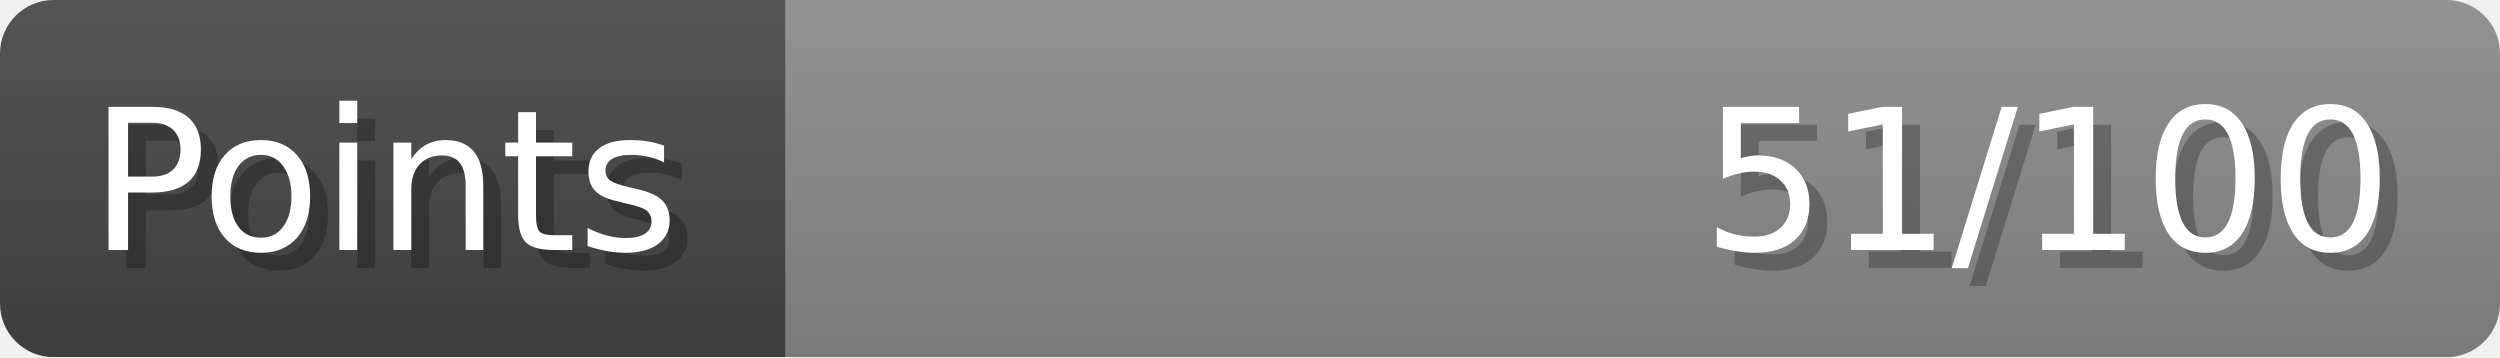
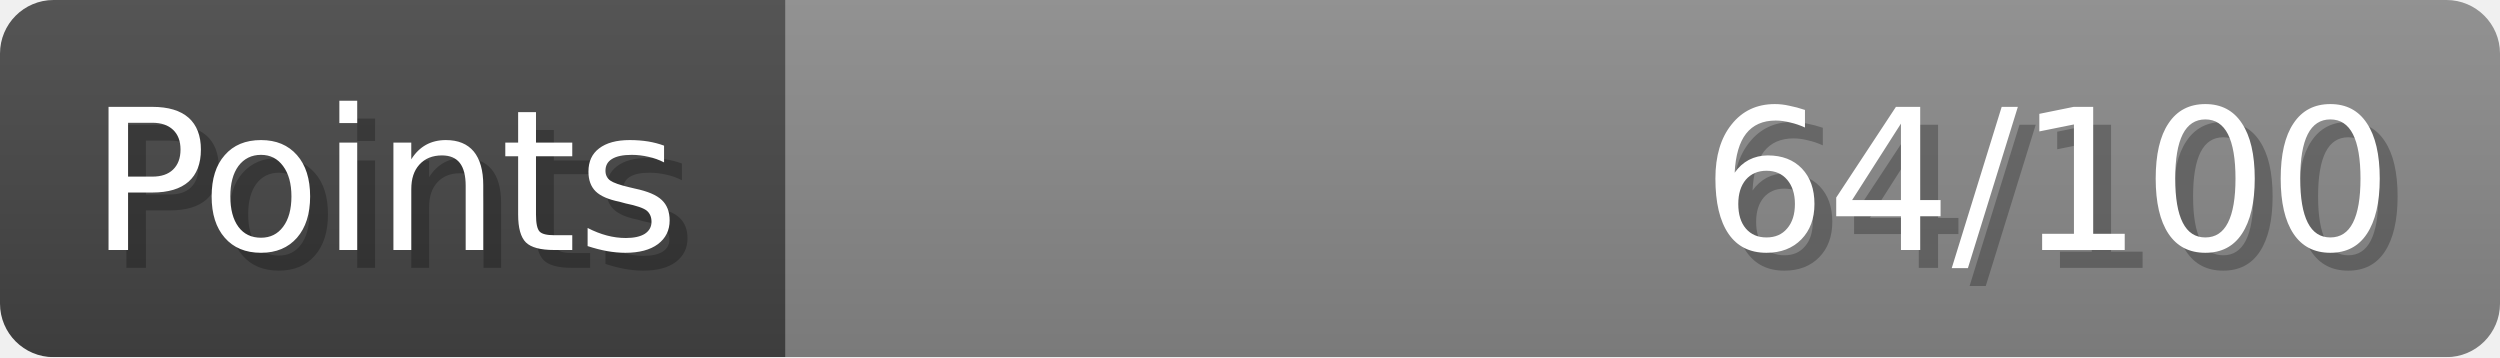
- <svg xmlns="http://www.w3.org/2000/svg" width="140px" height="20px" role="img" aria-label="Points: 51/100">
+ <svg xmlns="http://www.w3.org/2000/svg" width="140px" height="20px" role="img" aria-label="Points: 64/100">
  <linearGradient id="a" x2="0" y2="100%">
    <stop offset="0" stop-opacity=".1" stop-color="#EEE" />
    <stop offset="1" stop-opacity=".1" />
  </linearGradient>
  <mask id="m">
    <rect width="100%" height="100%" rx="3" fill="#FFF" />
  </mask>
  <g mask="url(#m)">
    <rect x="0" y="0" width="44" height="20" fill="#444" />
    <svg x="44" y="0" width="96" height="20">
      <rect width="100%" height="100%" fill="#888888" />
      <rect width="0%" height="100%" fill="#33CC11" transform="">
-         <animate attributeName="width" begin="0.5s" dur="600ms" from="0%" to="51%" repeatCount="1" fill="freeze" calcMode="spline" keyTimes="0; 1" keySplines="0.3, 0.61, 0.355, 1" />
+         <animate attributeName="width" begin="0.5s" dur="600ms" from="0%" to="64%" repeatCount="1" fill="freeze" calcMode="spline" keyTimes="0; 1" keySplines="0.3, 0.61, 0.355, 1" />
      </rect>
    </svg>
    <rect width="140" height="20" fill="url(#a)" />
  </g>
  <g aria-hidden="true" font-size="11" font-family="Verdana, DejaVu Sans, sans-serif" fill="#FFFFFF">
    <text x="6" y="15" fill="#000" opacity="0.25">Points</text>
    <text x="5" y="14">Points</text>
-     <text x="135" y="15" fill="#000" opacity="0.25" text-anchor="end">51/100</text>
-     <text x="134" y="14" text-anchor="end">51/100</text>
+     <text x="135" y="15" fill="#000" opacity="0.25" text-anchor="end">64/100</text>
+     <text x="134" y="14" text-anchor="end">64/100</text>
  </g>
</svg>
